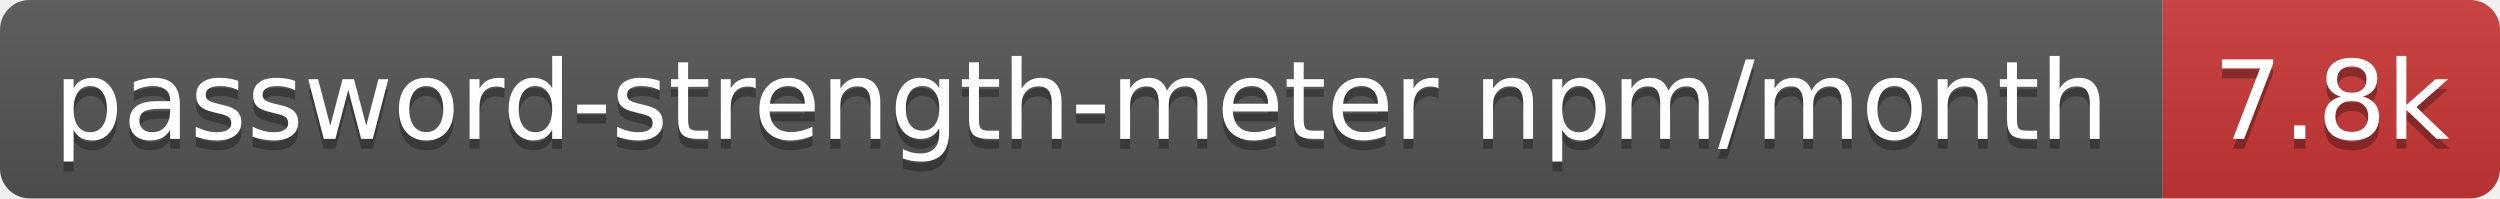
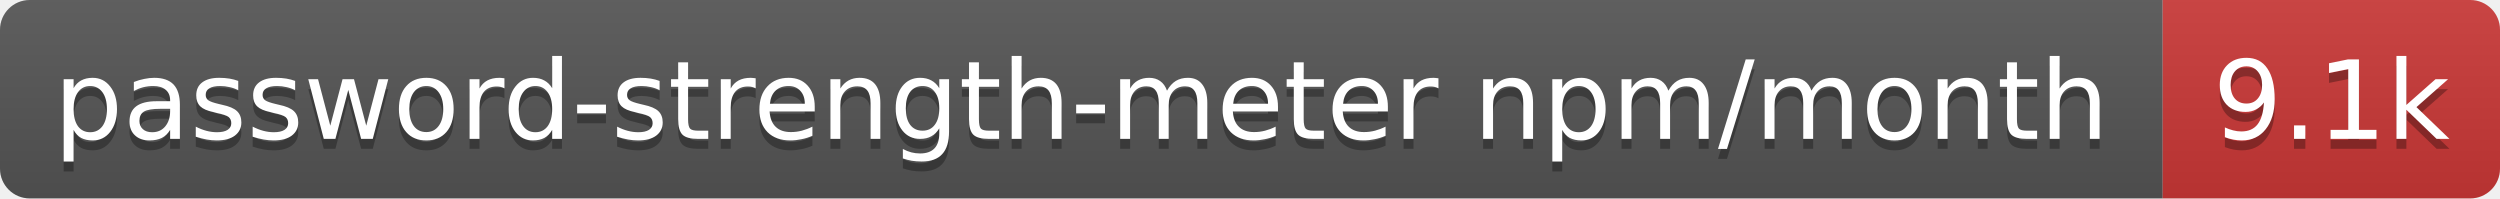
- <svg xmlns="http://www.w3.org/2000/svg" width="252" height="20" role="img" aria-label="password-strength-meter npm/month: 7.8k">
+ <svg xmlns="http://www.w3.org/2000/svg" width="252" height="20" role="img" aria-label="password-strength-meter npm/month: 9.1k">
  <linearGradient id="s" x2="0" y2="100%">
    <stop offset="0" stop-color="#bbb" stop-opacity=".1" />
    <stop offset="1" stop-opacity=".1" />
  </linearGradient>
  <clipPath id="r">
    <rect width="252" height="20" rx="3" fill="#fff" />
  </clipPath>
  <g clip-path="url(#r)">
    <rect width="218" height="20" fill="#555" />
    <rect x="218" width="34" height="20" fill="#cb3837" />
    <rect width="252" height="20" fill="url(#s)" />
  </g>
  <g fill="#fff" text-anchor="middle" font-family="Verdana,Geneva,DejaVu Sans,sans-serif" text-rendering="geometricPrecision" font-size="11">
    <text aria-hidden="true" x="109" y="15" fill="#010101" fill-opacity=".3" textLength="207.9">password-strength-meter npm/month</text>
-     <text aria-hidden="true" x="235" y="15" fill="#010101" fill-opacity=".3" textLength="24.4">7.8k</text>
+     <text aria-hidden="true" x="235" y="15" fill="#010101" fill-opacity=".3" textLength="24.4">9.1k</text>
    <text x="109" y="14" textLength="207.9">password-strength-meter npm/month</text>
-     <text x="235" y="14" textLength="24.4">7.8k</text>
+     <text x="235" y="14" textLength="24.4">9.1k</text>
  </g>
</svg>
